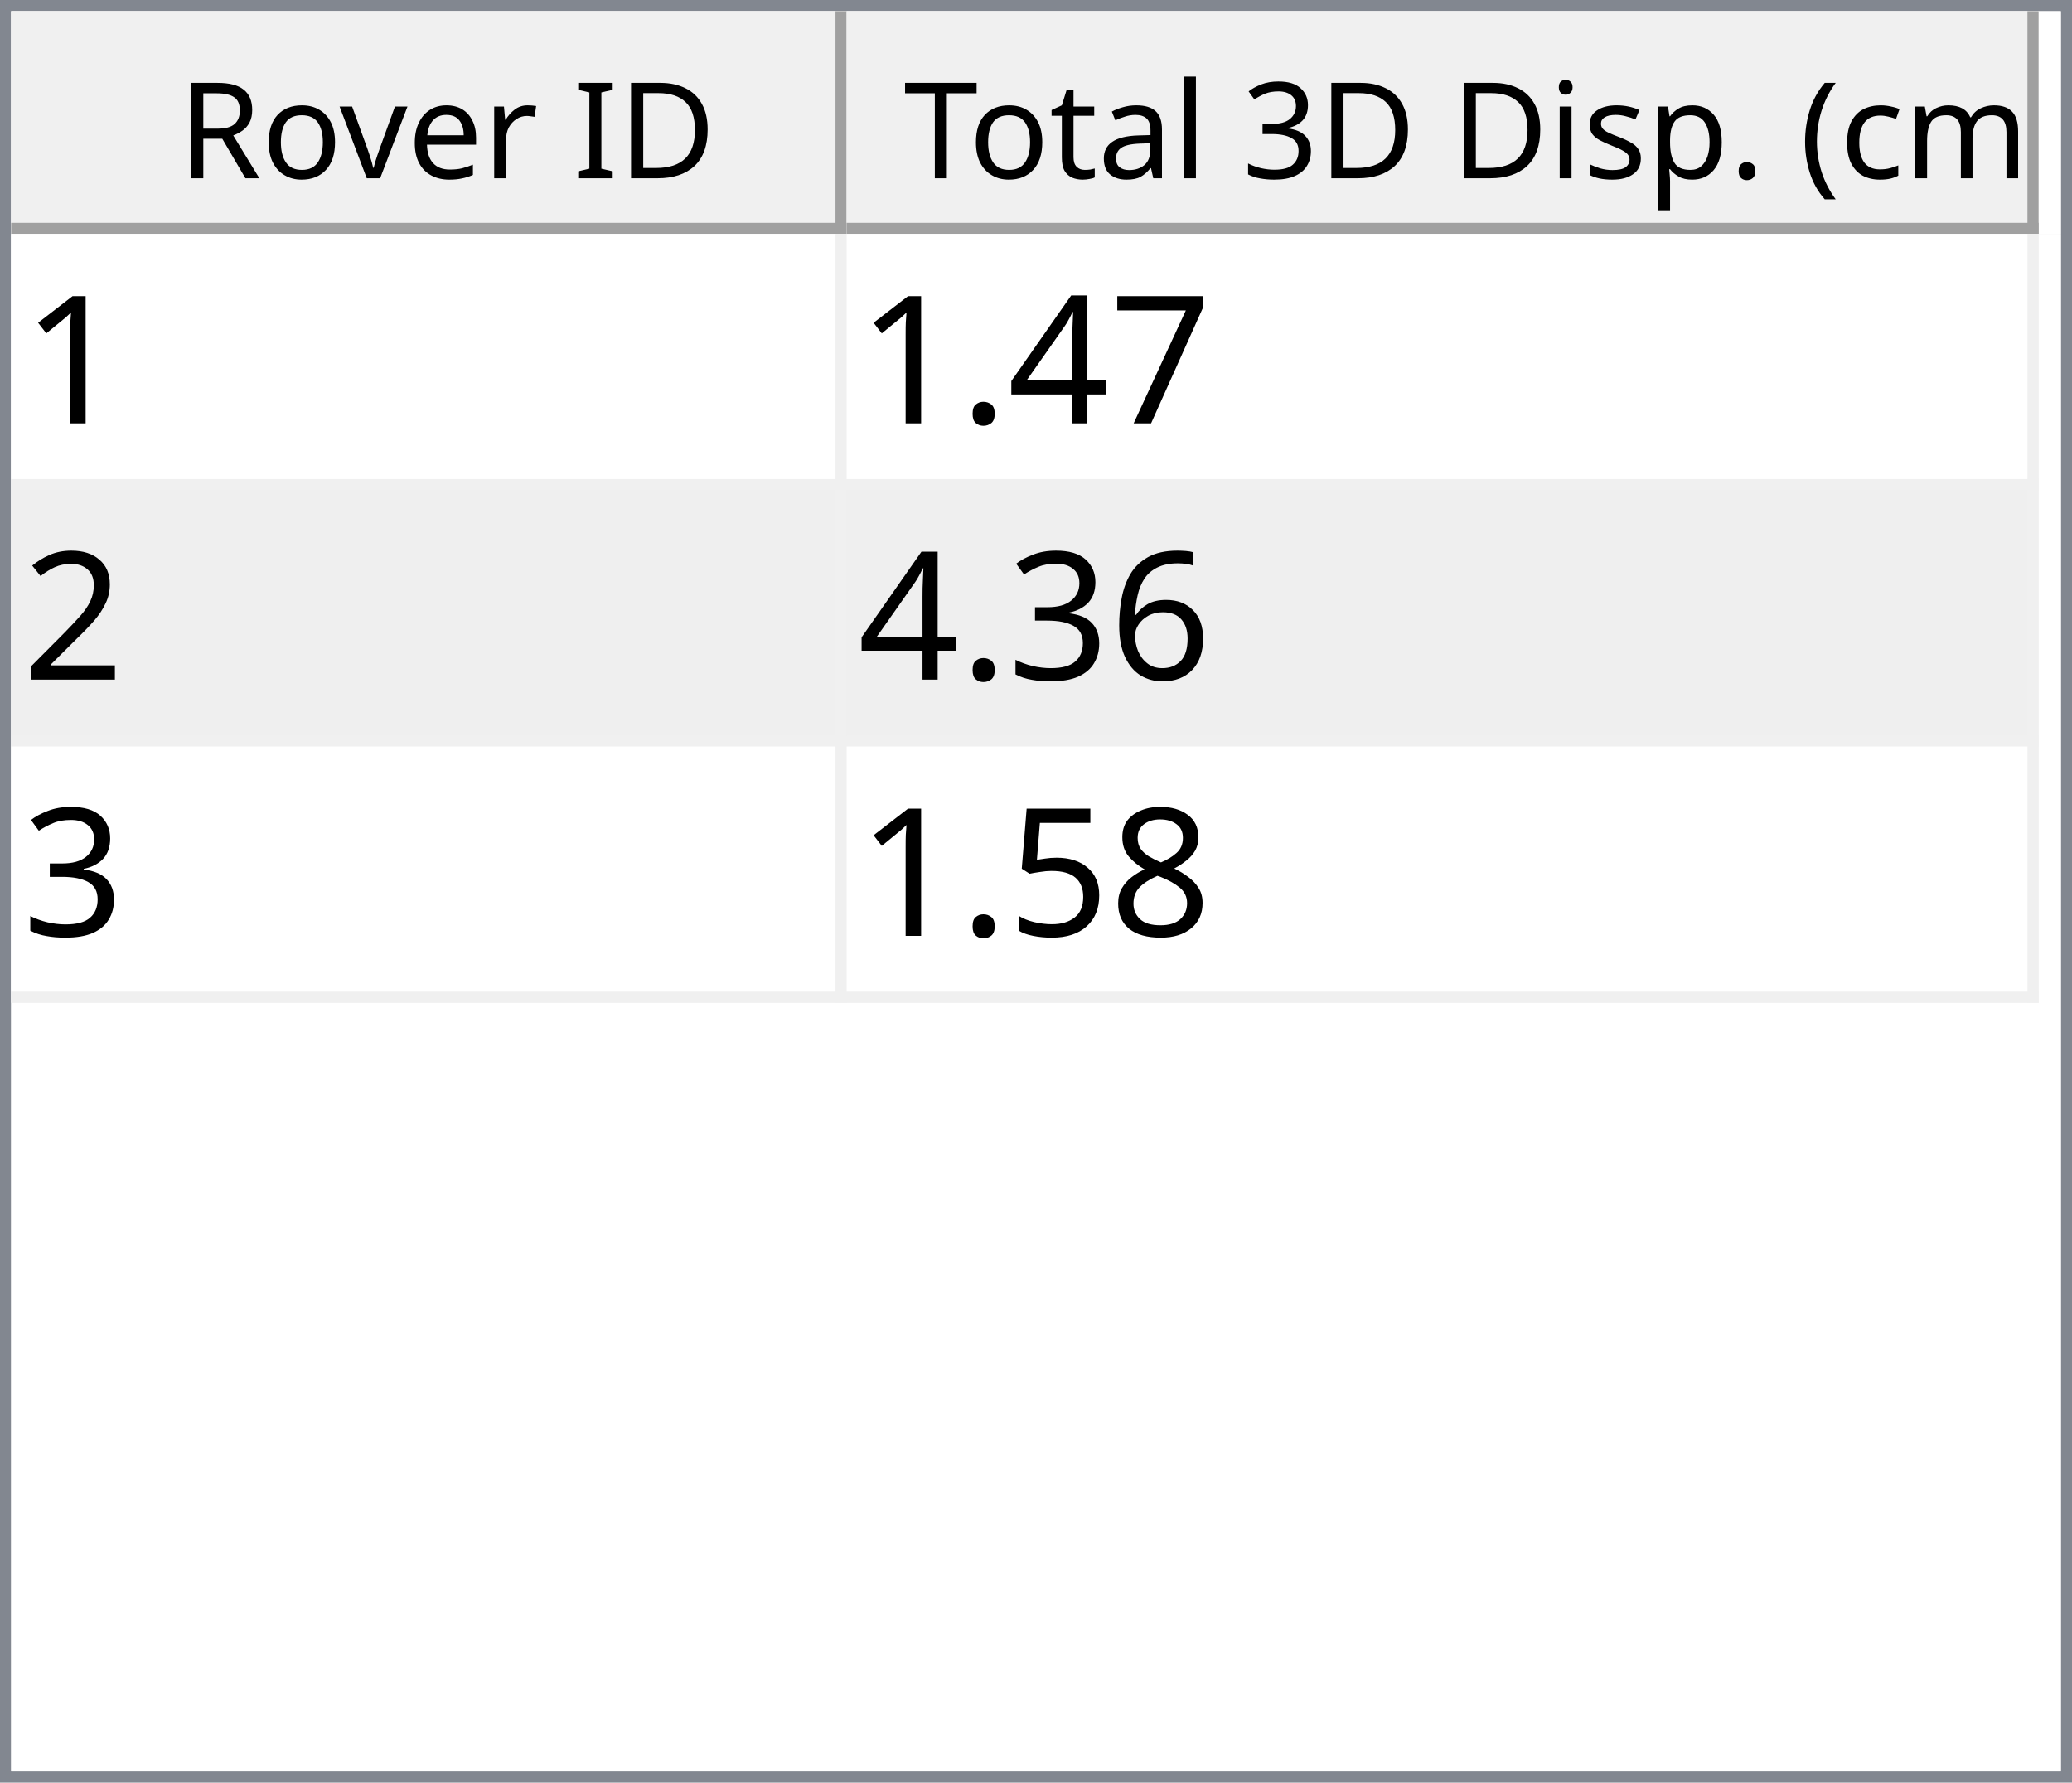
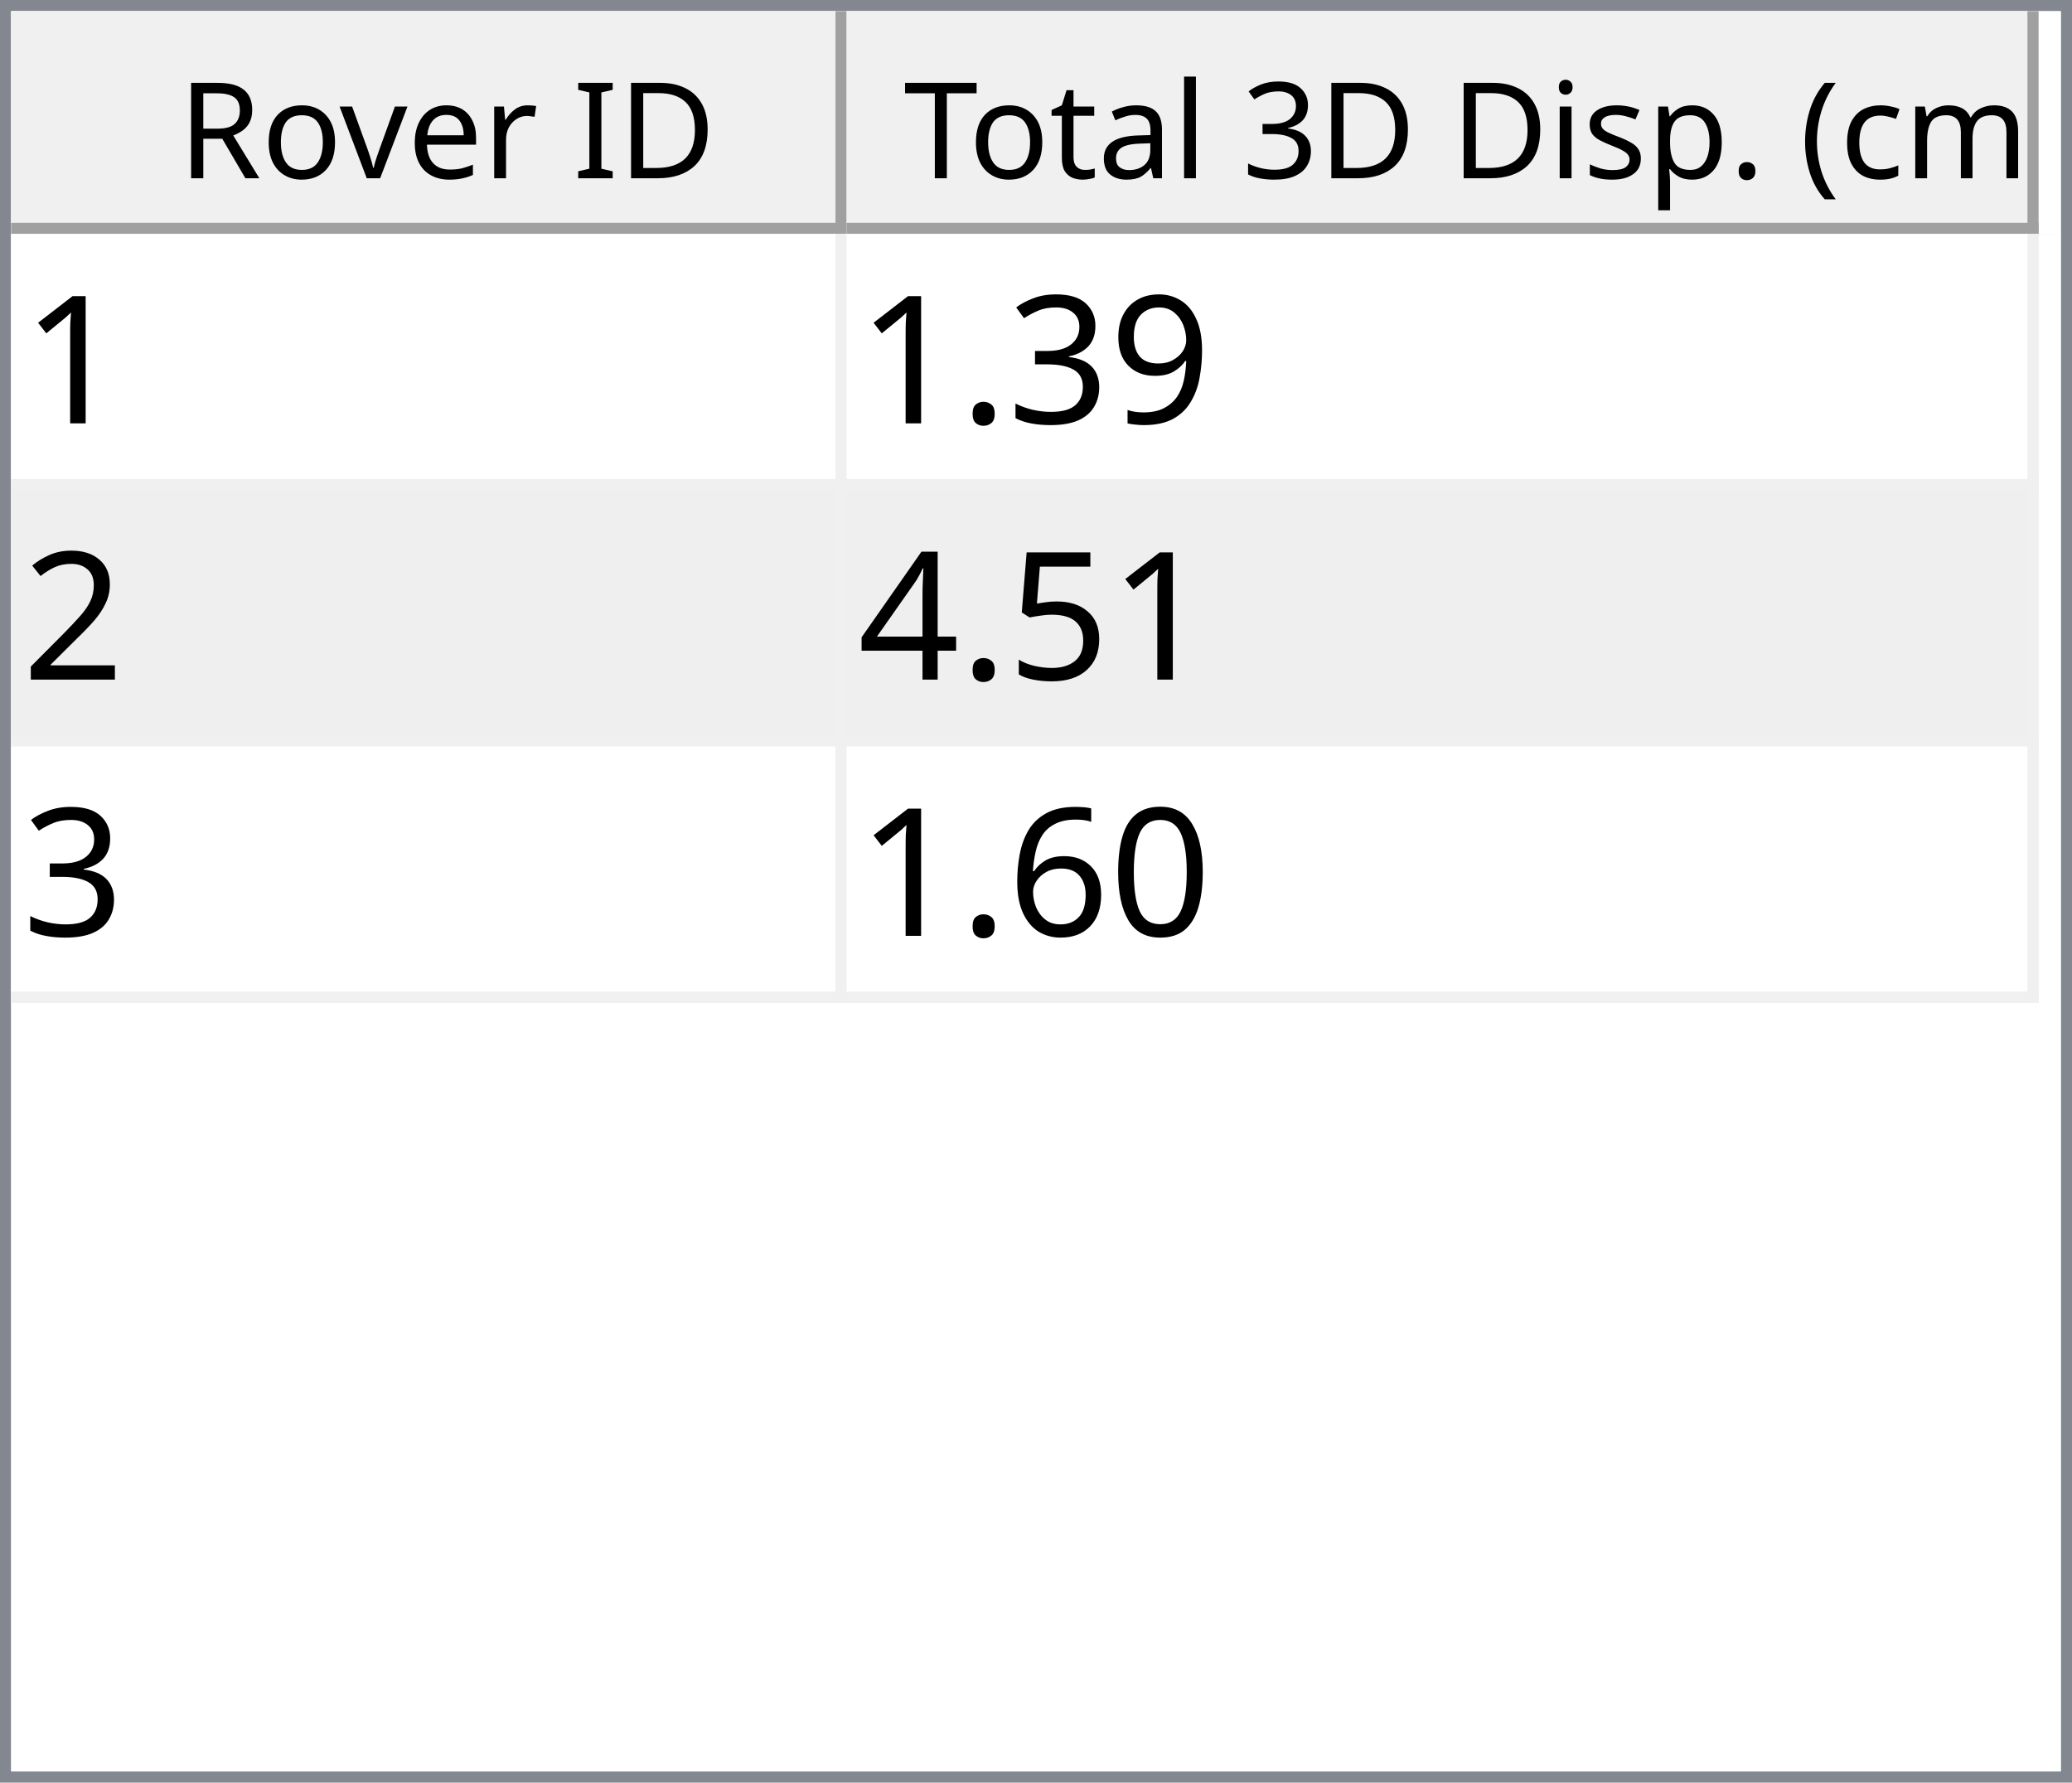
<svg xmlns="http://www.w3.org/2000/svg" style="fill-opacity:1; color-rendering:auto; color-interpolation:auto; text-rendering:auto; stroke:black; stroke-linecap:square; stroke-miterlimit:10; shape-rendering:auto; stroke-opacity:1; fill:black; stroke-dasharray:none; font-weight:normal; stroke-width:1; font-family:'Dialog'; font-style:normal; stroke-linejoin:miter; font-size:12px; stroke-dashoffset:0; image-rendering:auto;" width="186" height="160">
  <defs id="genericDefs" />
  <g>
    <defs id="defs1">
      <clipPath clipPathUnits="userSpaceOnUse" id="clipPath1">
        <path d="M0 0 L186 0 L186 160 L0 160 L0 0 Z" />
      </clipPath>
      <clipPath clipPathUnits="userSpaceOnUse" id="clipPath2">
        <path d="M0 0 L0 160 L186 160 L186 0 Z" />
      </clipPath>
      <clipPath clipPathUnits="userSpaceOnUse" id="clipPath3">
        <path d="M0 0 L0 20 L184 20 L184 0 Z" />
      </clipPath>
      <clipPath clipPathUnits="userSpaceOnUse" id="clipPath4">
        <path d="M0 0 L0 20 L75 20 L75 0 Z" />
      </clipPath>
      <clipPath clipPathUnits="userSpaceOnUse" id="clipPath5">
        <path d="M1 1 L1 19 L74 19 L74 1 Z" />
      </clipPath>
      <clipPath clipPathUnits="userSpaceOnUse" id="clipPath6">
        <path d="M0 0 L0 18 L73 18 L73 0 Z" />
      </clipPath>
      <clipPath clipPathUnits="userSpaceOnUse" id="clipPath7">
        <path d="M-0.5 -0.5 L-0.5 19.5 L74.5 19.5 L74.5 -0.5 Z" />
      </clipPath>
      <clipPath clipPathUnits="userSpaceOnUse" id="clipPath8">
        <path d="M0 0 L0 20 L107 20 L107 0 Z" />
      </clipPath>
      <clipPath clipPathUnits="userSpaceOnUse" id="clipPath9">
        <path d="M1 1 L1 19 L106 19 L106 1 Z" />
      </clipPath>
      <clipPath clipPathUnits="userSpaceOnUse" id="clipPath10">
        <path d="M0 0 L0 18 L105 18 L105 0 Z" />
      </clipPath>
      <clipPath clipPathUnits="userSpaceOnUse" id="clipPath11">
        <path d="M-0.5 -0.5 L-0.5 19.5 L106.5 19.5 L106.5 -0.5 Z" />
      </clipPath>
      <clipPath clipPathUnits="userSpaceOnUse" id="clipPath12">
        <path d="M0 0 L0 138 L184 138 L184 0 Z" />
      </clipPath>
      <clipPath clipPathUnits="userSpaceOnUse" id="clipPath13">
        <path d="M0 0 L0 69 L182 69 L182 0 Z" />
      </clipPath>
      <clipPath clipPathUnits="userSpaceOnUse" id="clipPath14">
        <path d="M-0.5 -0.5 L-0.5 68.5 L181.5 68.5 L181.5 -0.5 Z" />
      </clipPath>
      <clipPath clipPathUnits="userSpaceOnUse" id="clipPath15">
        <path d="M0 0 L0 22 L74 22 L74 0 Z" />
      </clipPath>
      <clipPath clipPathUnits="userSpaceOnUse" id="clipPath16">
        <path d="M0 0 L0 22 L106 22 L106 0 Z" />
      </clipPath>
      <font horiz-adv-x="64.551" id="font1">
        <font-face ascent="107.91" descent="25.098" units-per-em="100" style="font-style:normal; font-family:Segoe UI; font-weight:normal;" />
        <missing-glyph horiz-adv-x="64.551" d="M8.109 0 L8.109 68.266 L56.453 68.266 L56.453 0 L8.109 0 ZM15.328 7.234 L49.219 7.234 L49.219 61.031 L15.328 61.031 L15.328 7.234 Z" />
        <glyph unicode="D" horiz-adv-x="70.117" d="M9.188 0 L9.188 70.016 L28.516 70.016 Q65.531 70.016 65.531 35.891 Q65.531 19.672 55.25 9.836 Q44.969 0 27.734 0 L9.188 0 ZM17.391 62.594 L17.391 7.422 L27.828 7.422 Q41.609 7.422 49.273 14.797 Q56.938 22.172 56.938 35.688 Q56.938 62.594 28.328 62.594 L17.391 62.594 Z" />
        <glyph unicode="I" horiz-adv-x="26.611" d="M17.391 0 L9.188 0 L9.188 70.016 L17.391 70.016 L17.391 0 Z" />
        <glyph unicode=" " horiz-adv-x="27.393" d="" />
        <glyph unicode="r" horiz-adv-x="34.766" d="M34.188 41.891 Q32.078 43.5 28.125 43.5 Q23 43.5 19.555 38.672 Q16.109 33.844 16.109 25.484 L16.109 0 L8.109 0 L8.109 50 L16.109 50 L16.109 39.703 L16.312 39.703 Q18.016 44.969 21.531 47.922 Q25.047 50.875 29.391 50.875 Q32.516 50.875 34.188 50.203 L34.188 41.891 Z" />
        <glyph unicode="e" horiz-adv-x="52.295" d="M48.297 23 L12.984 23 Q13.188 14.656 17.484 10.109 Q21.781 5.562 29.297 5.562 Q37.75 5.562 44.828 11.141 L44.828 3.609 Q38.234 -1.172 27.391 -1.172 Q16.797 -1.172 10.742 5.641 Q4.688 12.453 4.688 24.812 Q4.688 36.469 11.305 43.82 Q17.922 51.172 27.734 51.172 Q37.547 51.172 42.922 44.828 Q48.297 38.484 48.297 27.203 L48.297 23 ZM40.094 29.781 Q40.047 36.719 36.75 40.578 Q33.453 44.438 27.594 44.438 Q21.922 44.438 17.969 40.383 Q14.016 36.328 13.094 29.781 L40.094 29.781 Z" />
        <glyph unicode="v" horiz-adv-x="47.9" d="M47.406 50 L27.484 0 L19.625 0 L0.688 50 L9.469 50 L22.172 13.672 Q23.578 9.672 23.922 6.688 L24.125 6.688 Q24.609 10.453 25.688 13.484 L38.969 50 L47.406 50 Z" />
        <glyph unicode="o" horiz-adv-x="58.594" d="M29 -1.172 Q17.922 -1.172 11.305 5.836 Q4.688 12.844 4.688 24.422 Q4.688 37.016 11.57 44.094 Q18.453 51.172 30.172 51.172 Q41.359 51.172 47.633 44.289 Q53.906 37.406 53.906 25.203 Q53.906 13.234 47.141 6.031 Q40.375 -1.172 29 -1.172 ZM29.594 44.438 Q21.875 44.438 17.383 39.188 Q12.891 33.938 12.891 24.703 Q12.891 15.828 17.43 10.695 Q21.969 5.562 29.594 5.562 Q37.359 5.562 41.531 10.594 Q45.703 15.625 45.703 24.906 Q45.703 34.281 41.531 39.359 Q37.359 44.438 29.594 44.438 Z" />
        <glyph unicode="R" horiz-adv-x="59.814" d="M59.375 0 L49.609 0 L37.891 19.625 Q36.281 22.359 34.766 24.289 Q33.25 26.219 31.664 27.438 Q30.078 28.656 28.25 29.219 Q26.422 29.781 24.125 29.781 L17.391 29.781 L17.391 0 L9.188 0 L9.188 70.016 L30.078 70.016 Q34.672 70.016 38.555 68.867 Q42.438 67.719 45.289 65.375 Q48.141 63.031 49.758 59.547 Q51.375 56.062 51.375 51.375 Q51.375 47.703 50.273 44.656 Q49.172 41.609 47.148 39.211 Q45.125 36.812 42.266 35.133 Q39.406 33.453 35.844 32.516 L35.844 32.328 Q37.594 31.547 38.891 30.547 Q40.188 29.547 41.359 28.18 Q42.531 26.812 43.68 25.078 Q44.828 23.344 46.234 21.047 L59.375 0 ZM17.391 62.594 L17.391 37.203 L28.516 37.203 Q31.594 37.203 34.203 38.133 Q36.812 39.062 38.719 40.797 Q40.625 42.531 41.703 45.047 Q42.781 47.562 42.781 50.688 Q42.781 56.297 39.141 59.445 Q35.5 62.594 28.609 62.594 L17.391 62.594 Z" />
        <glyph unicode=")" horiz-adv-x="30.176" d="M8.297 -15.922 L1.172 -15.922 Q16.406 2.344 16.406 26.812 Q16.406 51.469 1.078 70.016 L8.297 70.016 Q23.531 52.156 23.531 26.703 Q23.531 1.375 8.297 -15.922 Z" />
        <glyph unicode="m" horiz-adv-x="86.133" d="M79.109 0 L71.094 0 L71.094 28.719 Q71.094 37.016 68.531 40.727 Q65.969 44.438 59.906 44.438 Q54.781 44.438 51.195 39.75 Q47.609 35.062 47.609 28.516 L47.609 0 L39.594 0 L39.594 29.688 Q39.594 44.438 28.219 44.438 Q22.953 44.438 19.531 40.016 Q16.109 35.594 16.109 28.516 L16.109 0 L8.109 0 L8.109 50 L16.109 50 L16.109 42.094 L16.312 42.094 Q21.625 51.172 31.844 51.172 Q36.969 51.172 40.773 48.312 Q44.578 45.453 46 40.828 Q51.562 51.172 62.594 51.172 Q79.109 51.172 79.109 30.812 L79.109 0 Z" />
        <glyph unicode="c" horiz-adv-x="46.191" d="M42.188 2.297 Q36.422 -1.172 28.516 -1.172 Q17.828 -1.172 11.258 5.789 Q4.688 12.75 4.688 23.828 Q4.688 36.188 11.766 43.68 Q18.844 51.172 30.672 51.172 Q37.25 51.172 42.281 48.734 L42.281 40.531 Q36.719 44.438 30.375 44.438 Q22.703 44.438 17.797 38.945 Q12.891 33.453 12.891 24.516 Q12.891 15.719 17.508 10.641 Q22.125 5.562 29.891 5.562 Q36.422 5.562 42.188 9.906 L42.188 2.297 Z" />
        <glyph unicode="(" horiz-adv-x="30.176" d="M29.109 -15.922 L21.969 -15.922 Q6.844 1.375 6.844 26.703 Q6.844 52.156 21.969 70.016 L29.203 70.016 Q13.875 51.469 13.875 26.812 Q13.875 2.344 29.109 -15.922 Z" />
        <glyph unicode="." horiz-adv-x="21.68" d="M10.891 -1.078 Q8.641 -1.078 7.055 0.539 Q5.469 2.156 5.469 4.391 Q5.469 6.641 7.055 8.273 Q8.641 9.906 10.891 9.906 Q13.188 9.906 14.797 8.273 Q16.406 6.641 16.406 4.391 Q16.406 2.156 14.797 0.539 Q13.188 -1.078 10.891 -1.078 Z" />
        <glyph unicode="p" horiz-adv-x="58.789" d="M16.312 7.234 L16.109 7.234 L16.109 -23 L8.109 -23 L8.109 50 L16.109 50 L16.109 41.219 L16.312 41.219 Q22.219 51.172 33.594 51.172 Q43.266 51.172 48.688 44.461 Q54.109 37.75 54.109 26.469 Q54.109 13.922 48 6.375 Q41.891 -1.172 31.297 -1.172 Q21.578 -1.172 16.312 7.234 ZM16.109 27.391 L16.109 20.406 Q16.109 14.203 20.141 9.883 Q24.172 5.562 30.375 5.562 Q37.641 5.562 41.773 11.133 Q45.906 16.703 45.906 26.609 Q45.906 34.969 42.047 39.703 Q38.188 44.438 31.594 44.438 Q24.609 44.438 20.359 39.578 Q16.109 34.719 16.109 27.391 Z" />
        <glyph unicode="s" horiz-adv-x="42.432" d="M5.078 1.812 L5.078 10.406 Q11.625 5.562 19.484 5.562 Q30.031 5.562 30.031 12.594 Q30.031 14.594 29.125 15.992 Q28.219 17.391 26.68 18.461 Q25.141 19.531 23.07 20.383 Q21 21.234 18.609 22.172 Q15.281 23.484 12.766 24.828 Q10.25 26.172 8.57 27.859 Q6.891 29.547 6.031 31.695 Q5.172 33.844 5.172 36.719 Q5.172 40.234 6.789 42.945 Q8.406 45.656 11.086 47.484 Q13.766 49.312 17.211 50.242 Q20.656 51.172 24.312 51.172 Q30.812 51.172 35.938 48.922 L35.938 40.828 Q30.422 44.438 23.25 44.438 Q21 44.438 19.195 43.922 Q17.391 43.406 16.094 42.477 Q14.797 41.547 14.086 40.258 Q13.375 38.969 13.375 37.406 Q13.375 35.453 14.086 34.133 Q14.797 32.812 16.164 31.789 Q17.531 30.766 19.484 29.938 Q21.438 29.109 23.922 28.125 Q27.25 26.859 29.883 25.516 Q32.516 24.172 34.375 22.484 Q36.234 20.797 37.234 18.602 Q38.234 16.406 38.234 13.375 Q38.234 9.672 36.602 6.938 Q34.969 4.203 32.234 2.398 Q29.5 0.594 25.93 -0.289 Q22.359 -1.172 18.453 -1.172 Q10.75 -1.172 5.078 1.812 Z" />
        <glyph unicode="i" horiz-adv-x="24.219" d="M12.203 62.703 Q10.062 62.703 8.547 64.164 Q7.031 65.625 7.031 67.875 Q7.031 70.125 8.547 71.609 Q10.062 73.094 12.203 73.094 Q14.406 73.094 15.945 71.609 Q17.484 70.125 17.484 67.875 Q17.484 65.719 15.945 64.211 Q14.406 62.703 12.203 62.703 ZM16.109 0 L8.109 0 L8.109 50 L16.109 50 L16.109 0 Z" />
        <glyph unicode="3" horiz-adv-x="53.906" d="M46.531 19.828 Q46.531 15.094 44.75 11.211 Q42.969 7.328 39.719 4.57 Q36.469 1.812 31.93 0.297 Q27.391 -1.219 21.922 -1.219 Q11.922 -1.219 6 2.594 L6 11.188 Q13.094 5.609 22.219 5.609 Q25.875 5.609 28.828 6.539 Q31.781 7.469 33.906 9.227 Q36.031 10.984 37.18 13.477 Q38.328 15.969 38.328 19.094 Q38.328 32.812 18.797 32.812 L12.984 32.812 L12.984 39.594 L18.5 39.594 Q35.797 39.594 35.797 52.484 Q35.797 64.406 22.609 64.406 Q15.188 64.406 8.688 59.422 L8.688 67.188 Q15.375 71.188 24.609 71.188 Q29 71.188 32.57 69.969 Q36.141 68.75 38.68 66.555 Q41.219 64.359 42.609 61.281 Q44 58.203 44 54.5 Q44 40.672 30.031 36.719 L30.031 36.531 Q33.594 36.141 36.625 34.797 Q39.656 33.453 41.852 31.305 Q44.047 29.156 45.289 26.25 Q46.531 23.344 46.531 19.828 Z" />
        <glyph unicode="l" horiz-adv-x="24.219" d="M16.109 0 L8.109 0 L8.109 74.031 L16.109 74.031 L16.109 0 Z" />
        <glyph unicode="a" horiz-adv-x="50.879" d="M43.891 0 L35.891 0 L35.891 7.812 L35.688 7.812 Q30.469 -1.172 20.312 -1.172 Q12.844 -1.172 8.617 2.781 Q4.391 6.734 4.391 13.281 Q4.391 27.297 20.906 29.594 L35.891 31.688 Q35.891 44.438 25.594 44.438 Q16.547 44.438 9.281 38.281 L9.281 46.484 Q16.656 51.172 26.266 51.172 Q43.891 51.172 43.891 32.516 L43.891 0 ZM35.891 25.297 L23.828 23.641 Q18.266 22.859 15.43 20.875 Q12.594 18.891 12.594 13.875 Q12.594 10.203 15.211 7.883 Q17.828 5.562 22.172 5.562 Q28.125 5.562 32.008 9.742 Q35.891 13.922 35.891 20.312 L35.891 25.297 Z" />
        <glyph unicode="t" horiz-adv-x="33.887" d="M31.297 0.484 Q28.469 -1.078 23.828 -1.078 Q10.688 -1.078 10.688 13.578 L10.688 43.172 L2.094 43.172 L2.094 50 L10.688 50 L10.688 62.203 L18.703 64.797 L18.703 50 L31.297 50 L31.297 43.172 L18.703 43.172 L18.703 14.984 Q18.703 9.969 20.414 7.82 Q22.125 5.672 26.078 5.672 Q29.109 5.672 31.297 7.328 L31.297 0.484 Z" />
        <glyph unicode="T" horiz-adv-x="52.393" d="M50.594 62.594 L30.375 62.594 L30.375 0 L22.172 0 L22.172 62.594 L2 62.594 L2 70.016 L50.594 70.016 L50.594 62.594 Z" />
      </font>
      <font horiz-adv-x="75.0" id="font2">
        <font-face ascent="100.537" descent="21.973" units-per-em="100" style="font-style:normal; font-family:sans-serif; font-weight:normal;" />
        <missing-glyph horiz-adv-x="75.0" d="M12.5 0 L12.5 62.5 L62.5 62.5 L62.5 0 L12.5 0 ZM14.062 1.562 L60.938 1.562 L60.938 60.938 L14.062 60.938 L14.062 1.562 Z" />
        <glyph unicode="1" horiz-adv-x="55.615" d="M37.25 0 L28.469 0 L28.469 56 Q25.297 52.984 20.141 49.953 Q14.984 46.922 10.891 45.406 L10.891 53.906 Q18.266 57.375 23.781 62.305 Q29.297 67.234 31.594 71.875 L37.25 71.875 L37.25 0 Z" />
-         <glyph unicode="7" horiz-adv-x="55.615" d="M4.734 62.203 L4.734 70.656 L51.078 70.656 L51.078 63.812 Q44.234 56.547 37.523 44.484 Q30.812 32.422 27.156 19.672 Q24.516 10.688 23.781 0 L14.75 0 Q14.891 8.453 18.062 20.414 Q21.234 32.375 27.172 43.484 Q33.109 54.594 39.797 62.203 L4.734 62.203 Z" />
-         <glyph unicode="4" horiz-adv-x="55.615" d="M32.328 0 L32.328 17.141 L1.266 17.141 L1.266 25.203 L33.938 71.578 L41.109 71.578 L41.109 25.203 L50.781 25.203 L50.781 17.141 L41.109 17.141 L41.109 0 L32.328 0 ZM32.328 25.203 L32.328 57.469 L9.906 25.203 L32.328 25.203 Z" />
+         <glyph unicode="9" horiz-adv-x="55.615" d="M5.469 16.547 L13.922 17.328 Q14.984 11.375 18.016 8.688 Q21.047 6 25.781 6 Q29.828 6 32.883 7.859 Q35.938 9.719 37.891 12.82 Q39.844 15.922 41.164 21.195 Q42.484 26.469 42.484 31.938 Q42.484 32.516 42.438 33.688 Q39.797 29.5 35.234 26.883 Q30.672 24.266 25.344 24.266 Q16.453 24.266 10.305 30.711 Q4.156 37.156 4.156 47.703 Q4.156 58.594 10.578 65.234 Q17 71.875 26.656 71.875 Q33.641 71.875 39.43 68.117 Q45.219 64.359 48.219 57.398 Q51.219 50.438 51.219 37.25 Q51.219 23.531 48.242 15.406 Q45.266 7.281 39.383 3.031 Q33.5 -1.219 25.594 -1.219 Q17.188 -1.219 11.867 3.445 Q6.547 8.109 5.469 16.547 ZM41.453 48.141 Q41.453 55.719 37.43 60.156 Q33.406 64.594 27.734 64.594 Q21.875 64.594 17.531 59.812 Q13.188 55.031 13.188 47.406 Q13.188 40.578 17.312 36.305 Q21.438 32.031 27.484 32.031 Q33.594 32.031 37.523 36.305 Q41.453 40.578 41.453 48.141 Z" />
+         <glyph unicode="3" horiz-adv-x="55.615" d="M4.203 18.891 L12.984 20.062 Q14.5 12.594 18.141 9.297 Q21.781 6 27 6 Q33.203 6 37.477 10.297 Q41.75 14.594 41.75 20.953 Q41.75 27 37.797 30.93 Q33.844 34.859 27.734 34.859 Q25.25 34.859 21.531 33.891 L22.516 41.609 Q23.391 41.5 23.922 41.5 Q29.547 41.5 34.039 44.43 Q38.531 47.359 38.531 53.469 Q38.531 58.297 35.258 61.477 Q31.984 64.656 26.812 64.656 Q21.688 64.656 18.266 61.43 Q14.844 58.203 13.875 51.766 L5.078 53.328 Q6.688 62.156 12.398 67.016 Q18.109 71.875 26.609 71.875 Q32.469 71.875 37.398 69.359 Q42.328 66.844 44.945 62.5 Q47.562 58.156 47.562 53.266 Q47.562 48.641 45.07 44.828 Q42.578 41.016 37.703 38.766 Q44.047 37.312 47.562 32.695 Q51.078 28.078 51.078 21.141 Q51.078 11.766 44.242 5.25 Q37.406 -1.266 26.953 -1.266 Q17.531 -1.266 11.305 4.352 Q5.078 9.969 4.203 18.891 Z" />
        <glyph unicode="." horiz-adv-x="27.783" d="M9.078 0 L9.078 10.016 L19.094 10.016 L19.094 0 L9.078 0 Z" />
        <glyph unicode="2" horiz-adv-x="55.615" d="M50.344 8.453 L50.344 0 L3.031 0 Q2.938 3.172 4.047 6.109 Q5.859 10.938 9.836 15.625 Q13.812 20.312 21.344 26.469 Q33.016 36.031 37.117 41.625 Q41.219 47.219 41.219 52.203 Q41.219 57.422 37.477 61.008 Q33.734 64.594 27.734 64.594 Q21.391 64.594 17.578 60.789 Q13.766 56.984 13.719 50.25 L4.688 51.172 Q5.609 61.281 11.664 66.578 Q17.719 71.875 27.938 71.875 Q38.234 71.875 44.242 66.164 Q50.25 60.453 50.25 52 Q50.25 47.703 48.492 43.555 Q46.734 39.406 42.656 34.812 Q38.578 30.219 29.109 22.219 Q21.188 15.578 18.945 13.211 Q16.703 10.844 15.234 8.453 L50.344 8.453 Z" />
+         <glyph unicode="5" horiz-adv-x="55.615" d="M4.156 18.75 L13.375 19.531 Q14.406 12.797 18.141 9.398 Q21.875 6 27.156 6 Q33.5 6 37.891 10.789 Q42.281 15.578 42.281 23.484 Q42.281 31 38.062 35.352 Q33.844 39.703 27 39.703 Q22.75 39.703 19.336 37.773 Q15.922 35.844 13.969 32.766 L5.719 33.844 L12.641 70.609 L48.25 70.609 L48.25 62.203 L19.672 62.203 L15.828 42.969 Q22.266 47.469 29.344 47.469 Q38.719 47.469 45.164 40.969 Q51.609 34.469 51.609 24.266 Q51.609 14.547 45.953 7.469 Q39.062 -1.219 27.156 -1.219 Q17.391 -1.219 11.211 4.25 Q5.031 9.719 4.156 18.75 Z" />
+         <glyph unicode="4" horiz-adv-x="55.615" d="M32.328 0 L32.328 17.141 L1.266 17.141 L1.266 25.203 L33.938 71.578 L41.109 71.578 L41.109 25.203 L50.781 25.203 L50.781 17.141 L41.109 17.141 L41.109 0 L32.328 0 ZM32.328 25.203 L32.328 57.469 L9.906 25.203 L32.328 25.203 Z" />
+         <glyph unicode="0" horiz-adv-x="55.615" d="M4.156 35.297 Q4.156 48 6.766 55.742 Q9.375 63.484 14.523 67.68 Q19.672 71.875 27.484 71.875 Q33.25 71.875 37.594 69.555 Q41.938 67.234 44.773 62.867 Q47.609 58.5 49.219 52.227 Q50.828 45.953 50.828 35.297 Q50.828 22.703 48.242 14.969 Q45.656 7.234 40.508 3.008 Q35.359 -1.219 27.484 -1.219 Q17.141 -1.219 11.234 6.203 Q4.156 15.141 4.156 35.297 ZM13.188 35.297 Q13.188 17.672 17.312 11.836 Q21.438 6 27.484 6 Q33.547 6 37.672 11.859 Q41.797 17.719 41.797 35.297 Q41.797 52.984 37.672 58.789 Q33.547 64.594 27.391 64.594 Q21.344 64.594 17.719 59.469 Q13.188 52.938 13.188 35.297 Z" />
        <glyph unicode="6" horiz-adv-x="55.615" d="M49.75 54.047 L41.016 53.375 Q39.844 58.547 37.703 60.891 Q34.125 64.656 28.906 64.656 Q24.703 64.656 21.531 62.312 Q17.391 59.281 14.992 53.469 Q12.594 47.656 12.5 36.922 Q15.672 41.75 20.266 44.094 Q24.859 46.438 29.891 46.438 Q38.672 46.438 44.852 39.969 Q51.031 33.5 51.031 23.25 Q51.031 16.5 48.125 10.719 Q45.219 4.938 40.141 1.859 Q35.062 -1.219 28.609 -1.219 Q17.625 -1.219 10.695 6.859 Q3.766 14.938 3.766 33.5 Q3.766 54.25 11.422 63.672 Q18.109 71.875 29.438 71.875 Q37.891 71.875 43.289 67.141 Q48.688 62.406 49.75 54.047 ZM13.875 23.188 Q13.875 18.656 15.797 14.508 Q17.719 10.359 21.188 8.18 Q24.656 6 28.469 6 Q34.031 6 38.039 10.492 Q42.047 14.984 42.047 22.703 Q42.047 30.125 38.086 34.398 Q34.125 38.672 28.125 38.672 Q22.172 38.672 18.023 34.398 Q13.875 30.125 13.875 23.188 Z" />
-         <glyph unicode="3" horiz-adv-x="55.615" d="M4.203 18.891 L12.984 20.062 Q14.5 12.594 18.141 9.297 Q21.781 6 27 6 Q33.203 6 37.477 10.297 Q41.75 14.594 41.75 20.953 Q41.75 27 37.797 30.93 Q33.844 34.859 27.734 34.859 Q25.25 34.859 21.531 33.891 L22.516 41.609 Q23.391 41.5 23.922 41.5 Q29.547 41.5 34.039 44.43 Q38.531 47.359 38.531 53.469 Q38.531 58.297 35.258 61.477 Q31.984 64.656 26.812 64.656 Q21.688 64.656 18.266 61.43 Q14.844 58.203 13.875 51.766 L5.078 53.328 Q6.688 62.156 12.398 67.016 Q18.109 71.875 26.609 71.875 Q32.469 71.875 37.398 69.359 Q42.328 66.844 44.945 62.5 Q47.562 58.156 47.562 53.266 Q47.562 48.641 45.07 44.828 Q42.578 41.016 37.703 38.766 Q44.047 37.312 47.562 32.695 Q51.078 28.078 51.078 21.141 Q51.078 11.766 44.242 5.25 Q37.406 -1.266 26.953 -1.266 Q17.531 -1.266 11.305 4.352 Q5.078 9.969 4.203 18.891 Z" />
-         <glyph unicode="8" horiz-adv-x="55.615" d="M17.672 38.812 Q12.203 40.828 9.57 44.539 Q6.938 48.25 6.938 53.422 Q6.938 61.234 12.555 66.555 Q18.172 71.875 27.484 71.875 Q36.859 71.875 42.578 66.43 Q48.297 60.984 48.297 53.172 Q48.297 48.188 45.68 44.508 Q43.062 40.828 37.75 38.812 Q44.344 36.672 47.781 31.883 Q51.219 27.094 51.219 20.453 Q51.219 11.281 44.727 5.031 Q38.234 -1.219 27.641 -1.219 Q17.047 -1.219 10.547 5.055 Q4.047 11.328 4.047 20.703 Q4.047 27.688 7.594 32.398 Q11.141 37.109 17.672 38.812 ZM15.922 53.719 Q15.922 48.641 19.195 45.414 Q22.469 42.188 27.688 42.188 Q32.766 42.188 36.016 45.383 Q39.266 48.578 39.266 53.219 Q39.266 58.062 35.914 61.359 Q32.562 64.656 27.594 64.656 Q22.562 64.656 19.242 61.43 Q15.922 58.203 15.922 53.719 ZM13.094 20.656 Q13.094 16.891 14.875 13.375 Q16.656 9.859 20.172 7.93 Q23.688 6 27.734 6 Q34.031 6 38.133 10.055 Q42.234 14.109 42.234 20.359 Q42.234 26.703 38.016 30.859 Q33.797 35.016 27.438 35.016 Q21.234 35.016 17.164 30.914 Q13.094 26.812 13.094 20.656 Z" />
-         <glyph unicode="5" horiz-adv-x="55.615" d="M4.156 18.75 L13.375 19.531 Q14.406 12.797 18.141 9.398 Q21.875 6 27.156 6 Q33.5 6 37.891 10.789 Q42.281 15.578 42.281 23.484 Q42.281 31 38.062 35.352 Q33.844 39.703 27 39.703 Q22.75 39.703 19.336 37.773 Q15.922 35.844 13.969 32.766 L5.719 33.844 L12.641 70.609 L48.25 70.609 L48.25 62.203 L19.672 62.203 L15.828 42.969 Q22.266 47.469 29.344 47.469 Q38.719 47.469 45.164 40.969 Q51.609 34.469 51.609 24.266 Q51.609 14.547 45.953 7.469 Q39.062 -1.219 27.156 -1.219 Q17.391 -1.219 11.211 4.25 Q5.031 9.719 4.156 18.75 Z" />
      </font>
    </defs>
    <g style="fill:white; stroke:white;">
      <rect x="0" y="0" width="186" style="clip-path:url(#clipPath1); stroke:none;" height="160" />
    </g>
    <g style="fill:white; text-rendering:optimizeSpeed; color-rendering:optimizeSpeed; image-rendering:optimizeSpeed; shape-rendering:crispEdges; stroke:white; color-interpolation:sRGB;">
      <rect x="0" width="186" height="160" y="0" style="stroke:none;" />
      <path style="stroke:none;" d="M0 160 L186 160 L186 0 L0 0 Z" />
    </g>
    <g style="fill:rgb(240,240,240); font-family:'Segoe UI'; stroke:rgb(240,240,240);">
      <rect x="0" y="0" width="186" style="clip-path:url(#clipPath2); stroke:none;" height="160" />
    </g>
    <g style="fill:rgb(130,135,144); font-family:'Segoe UI'; stroke:rgb(130,135,144);">
      <path d="M0 0 L186 0 L186 160 L0 160 L0 0 ZM1 1 L185 1 L185 159 L1 159 L1 1 Z" style="fill-rule:evenodd; clip-path:url(#clipPath2); stroke:none;" />
    </g>
    <g style="fill:white; font-family:'Segoe UI'; stroke:white;" transform="translate(1,1)">
      <rect x="0" y="0" width="184" style="clip-path:url(#clipPath3); stroke:none;" height="20" />
    </g>
    <g style="fill:rgb(240,240,240); font-family:'Segoe UI'; stroke:rgb(240,240,240);" transform="translate(1,1)">
      <rect x="0" y="0" width="75" style="clip-path:url(#clipPath4); stroke:none;" height="20" />
    </g>
    <g style="font-family:'Segoe UI';" transform="translate(2,2)">
      <text x="14" xml:space="preserve" y="14" style="clip-path:url(#clipPath6); stroke:none;">Rover ID</text>
    </g>
    <g style="fill:rgb(160,160,160); font-family:'Segoe UI'; stroke:rgb(160,160,160); stroke-linejoin:bevel;" transform="translate(1.5,1.5)">
      <line x1="74" x2="74" y1="0" style="fill:none; clip-path:url(#clipPath7);" y2="19" />
    </g>
    <g style="fill:rgb(160,160,160); font-family:'Segoe UI'; stroke:rgb(160,160,160); stroke-linejoin:bevel;" transform="matrix(1,0,0,1,1,1) translate(0.5,0.5)">
      <line x1="0" x2="74" y1="19" style="fill:none; clip-path:url(#clipPath7);" y2="19" />
    </g>
    <g style="fill:rgb(240,240,240); font-family:'Segoe UI'; stroke:rgb(240,240,240);" transform="translate(76,1)">
      <rect x="0" y="0" width="107" style="clip-path:url(#clipPath8); stroke:none;" height="20" />
    </g>
    <g style="font-family:'Segoe UI';" transform="translate(77,2)">
      <text x="1" xml:space="preserve" y="14" style="clip-path:url(#clipPath10); stroke:none;"> Total 3D Disp. (cm)</text>
    </g>
    <g style="fill:rgb(160,160,160); font-family:'Segoe UI'; stroke:rgb(160,160,160); stroke-linejoin:bevel;" transform="translate(76.5,1.5)">
      <line x1="106" x2="106" y1="0" style="fill:none; clip-path:url(#clipPath11);" y2="19" />
    </g>
    <g style="fill:rgb(160,160,160); font-family:'Segoe UI'; stroke:rgb(160,160,160); stroke-linejoin:bevel;" transform="matrix(1,0,0,1,76,1) translate(0.5,0.5)">
      <line x1="0" x2="106" y1="19" style="fill:none; clip-path:url(#clipPath11);" y2="19" />
    </g>
    <g style="fill:white; font-family:'Segoe UI'; stroke:white;" transform="translate(1,21)">
      <rect x="0" y="0" width="184" style="clip-path:url(#clipPath12); stroke:none;" height="138" />
    </g>
    <g style="fill:rgb(240,240,240); font-size:16px; font-family:sans-serif; stroke:rgb(240,240,240);" transform="translate(1,21)">
      <rect x="0" y="0" width="182" style="clip-path:url(#clipPath13); stroke:none;" height="69" />
      <line transform="translate(0.5,0.5)" x1="0" x2="181" y1="22" style="clip-path:url(#clipPath14); fill:none; stroke-linejoin:bevel;" y2="22" />
    </g>
    <g transform="matrix(1,0,0,1,1,21) translate(0.5,0.5)" style="fill:rgb(240,240,240); font-size:16px; font-family:sans-serif; stroke:rgb(240,240,240); stroke-linejoin:bevel;">
      <line x1="0" x2="181" y1="45" style="fill:none; clip-path:url(#clipPath14);" y2="45" />
    </g>
    <g transform="matrix(1,0,0,1,1,21) translate(0.5,0.5)" style="fill:rgb(240,240,240); font-size:16px; font-family:sans-serif; stroke:rgb(240,240,240); stroke-linejoin:bevel;">
      <line x1="0" x2="181" y1="68" style="fill:none; clip-path:url(#clipPath14);" y2="68" />
    </g>
    <g transform="matrix(1,0,0,1,1,21) translate(0.5,0.5)" style="fill:rgb(240,240,240); font-size:16px; font-family:sans-serif; stroke:rgb(240,240,240); stroke-linejoin:bevel;">
      <line x1="74" x2="74" y1="0" style="fill:none; clip-path:url(#clipPath14);" y2="68" />
    </g>
    <g transform="matrix(1,0,0,1,1,21) translate(0.5,0.5)" style="fill:rgb(240,240,240); font-size:16px; font-family:sans-serif; stroke:rgb(240,240,240); stroke-linejoin:bevel;">
      <line x1="181" x2="181" y1="0" style="fill:none; clip-path:url(#clipPath14);" y2="68" />
    </g>
    <g style="fill:white; font-size:16px; font-family:sans-serif; stroke:white;" transform="matrix(1,0,0,1,1,21)">
      <rect x="0" y="0" width="74" style="clip-path:url(#clipPath15); stroke:none;" height="22" />
      <text x="1" y="17" style="fill:black; clip-path:url(#clipPath15); stroke:none;" xml:space="preserve">1</text>
    </g>
    <g style="fill:white; font-size:16px; font-family:sans-serif; stroke:white;" transform="matrix(1,0,0,1,1,21) translate(75,0)">
      <rect x="0" y="0" width="106" style="clip-path:url(#clipPath16); stroke:none;" height="22" />
-       <text x="1" y="17" style="fill:black; clip-path:url(#clipPath16); stroke:none;" xml:space="preserve">1.47</text>
+       <text x="1" y="17" style="fill:black; clip-path:url(#clipPath16); stroke:none;" xml:space="preserve">1.39</text>
    </g>
    <g style="fill:rgb(239,239,239); font-size:16px; font-family:sans-serif; stroke:rgb(239,239,239);" transform="matrix(1,0,0,1,1,21) translate(0,23)">
      <rect x="0" y="0" width="74" style="clip-path:url(#clipPath15); stroke:none;" height="22" />
      <text x="1" y="17" style="fill:black; clip-path:url(#clipPath15); stroke:none;" xml:space="preserve">2</text>
    </g>
    <g style="fill:rgb(239,239,239); font-size:16px; font-family:sans-serif; stroke:rgb(239,239,239);" transform="matrix(1,0,0,1,1,21) translate(75,23)">
      <rect x="0" y="0" width="106" style="clip-path:url(#clipPath16); stroke:none;" height="22" />
-       <text x="1" y="17" style="fill:black; clip-path:url(#clipPath16); stroke:none;" xml:space="preserve">4.36</text>
+       <text x="1" y="17" style="fill:black; clip-path:url(#clipPath16); stroke:none;" xml:space="preserve">4.51</text>
    </g>
    <g style="fill:white; font-size:16px; font-family:sans-serif; stroke:white;" transform="matrix(1,0,0,1,1,21) translate(0,46)">
      <rect x="0" y="0" width="74" style="clip-path:url(#clipPath15); stroke:none;" height="22" />
      <text x="1" y="17" style="fill:black; clip-path:url(#clipPath15); stroke:none;" xml:space="preserve">3</text>
    </g>
    <g style="fill:white; font-size:16px; font-family:sans-serif; stroke:white;" transform="matrix(1,0,0,1,1,21) translate(75,46)">
      <rect x="0" y="0" width="106" style="clip-path:url(#clipPath16); stroke:none;" height="22" />
-       <text x="1" y="17" style="fill:black; clip-path:url(#clipPath16); stroke:none;" xml:space="preserve">1.58</text>
+       <text x="1" y="17" style="fill:black; clip-path:url(#clipPath16); stroke:none;" xml:space="preserve">1.60</text>
    </g>
  </g>
</svg>
